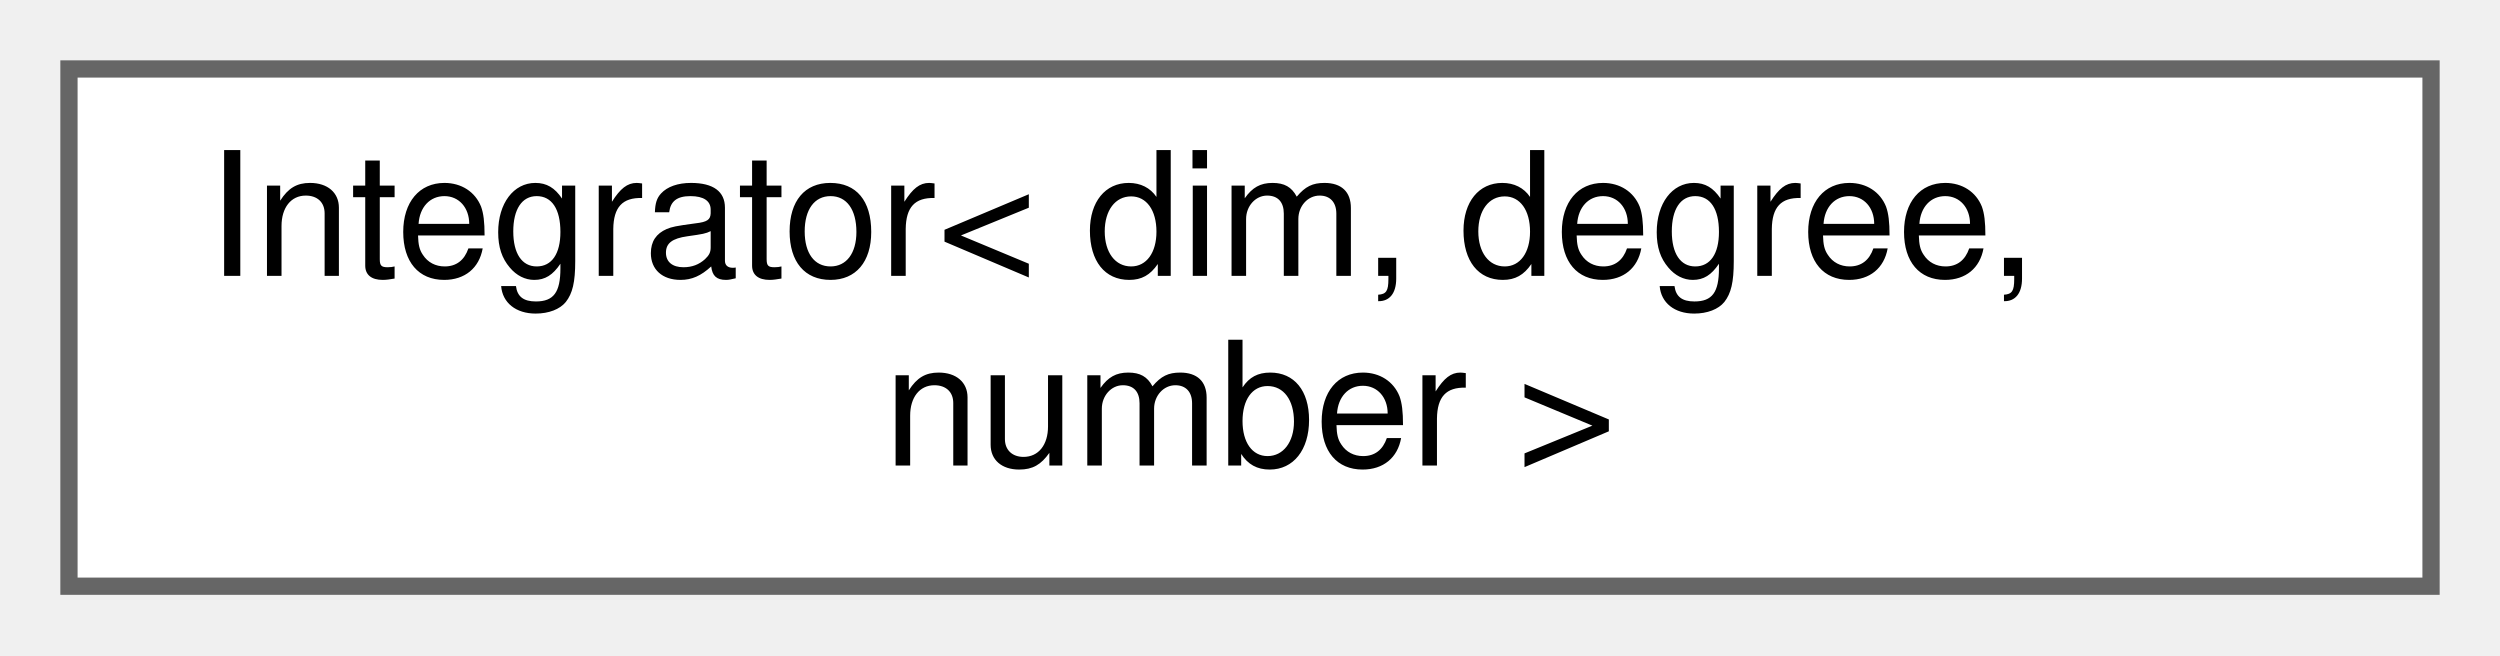
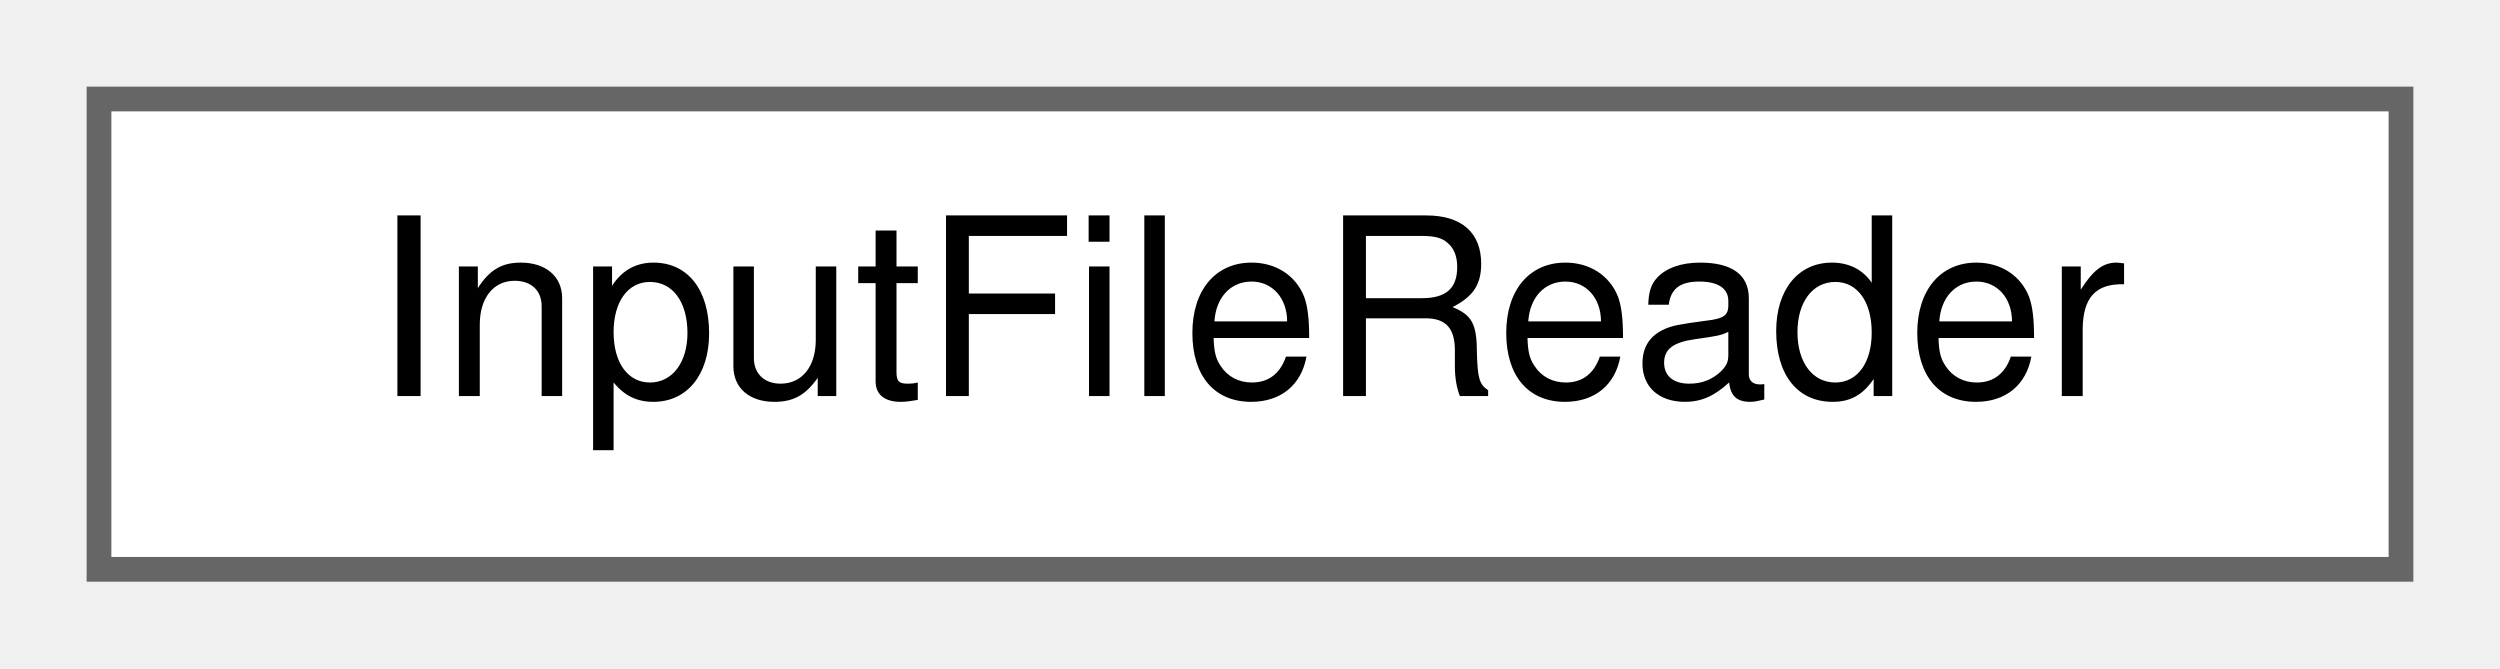
- <svg xmlns="http://www.w3.org/2000/svg" xmlns:xlink="http://www.w3.org/1999/xlink" width="145pt" height="38pt" viewBox="0.00 0.00 145.00 38.00">
-   <g id="graph0" class="graph" transform="scale(1 1) rotate(0) translate(4 34)">
+ <svg xmlns="http://www.w3.org/2000/svg" xmlns:xlink="http://www.w3.org/1999/xlink" width="101pt" height="27pt" viewBox="0.00 0.00 101.00 27.00">
+   <g id="graph0" class="graph" transform="scale(1 1) rotate(0) translate(4 23)">
    <g id="Node000000" class="node">
      <g id="a_Node000000">
-         <a xlink:href="classIntegrator.html" target="_top" xlink:title="Compute the integral of a given field.">
-           <polygon fill="white" stroke="#666666" points="137,-30 0,-30 0,0 137,0 137,-30" />
-           <text text-anchor="start" x="8" y="-18" font-family="Helvetica,sans-Serif" font-size="10.00">Integrator&lt; dim, degree,</text>
-           <text text-anchor="middle" x="68.5" y="-7" font-family="Helvetica,sans-Serif" font-size="10.00"> number &gt;</text>
+         <a xlink:href="classInputFileReader.html" target="_top" xlink:title="Parameters file reader. Declares parameter names in a dealii parameter_handler and parses the file fo...">
+           <polygon fill="white" stroke="#666666" points="93,-19 0,-19 0,0 93,0 93,-19" />
+           <text text-anchor="middle" x="46.5" y="-7" font-family="Helvetica,sans-Serif" font-size="10.00">InputFileReader</text>
        </a>
      </g>
    </g>
  </g>
</svg>
